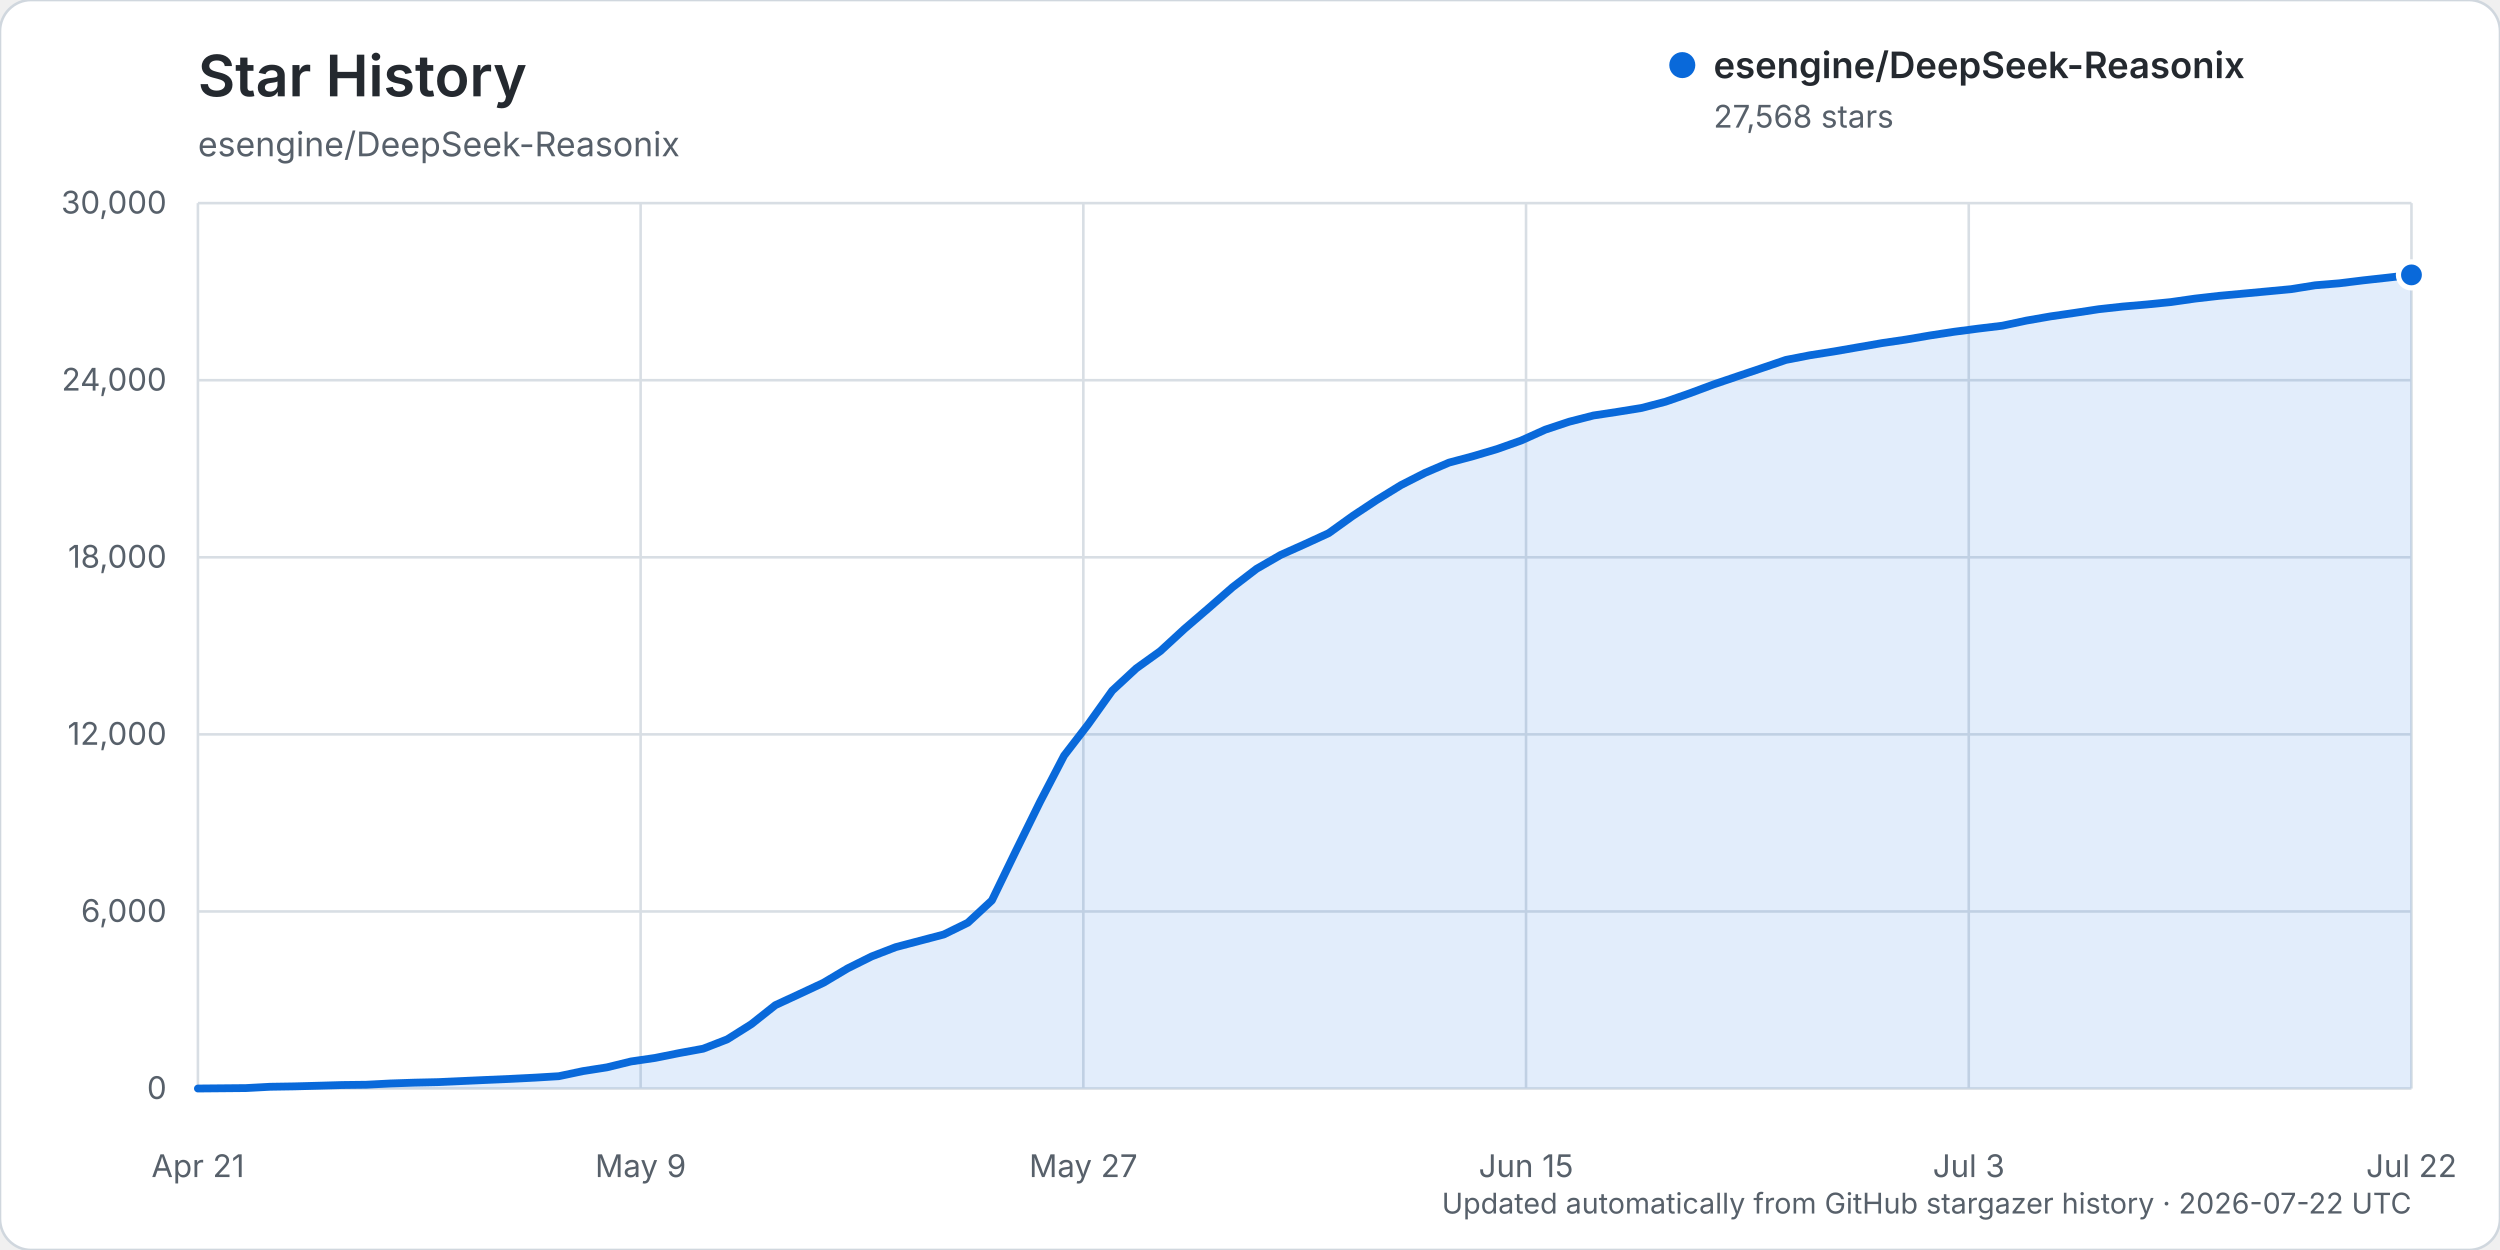
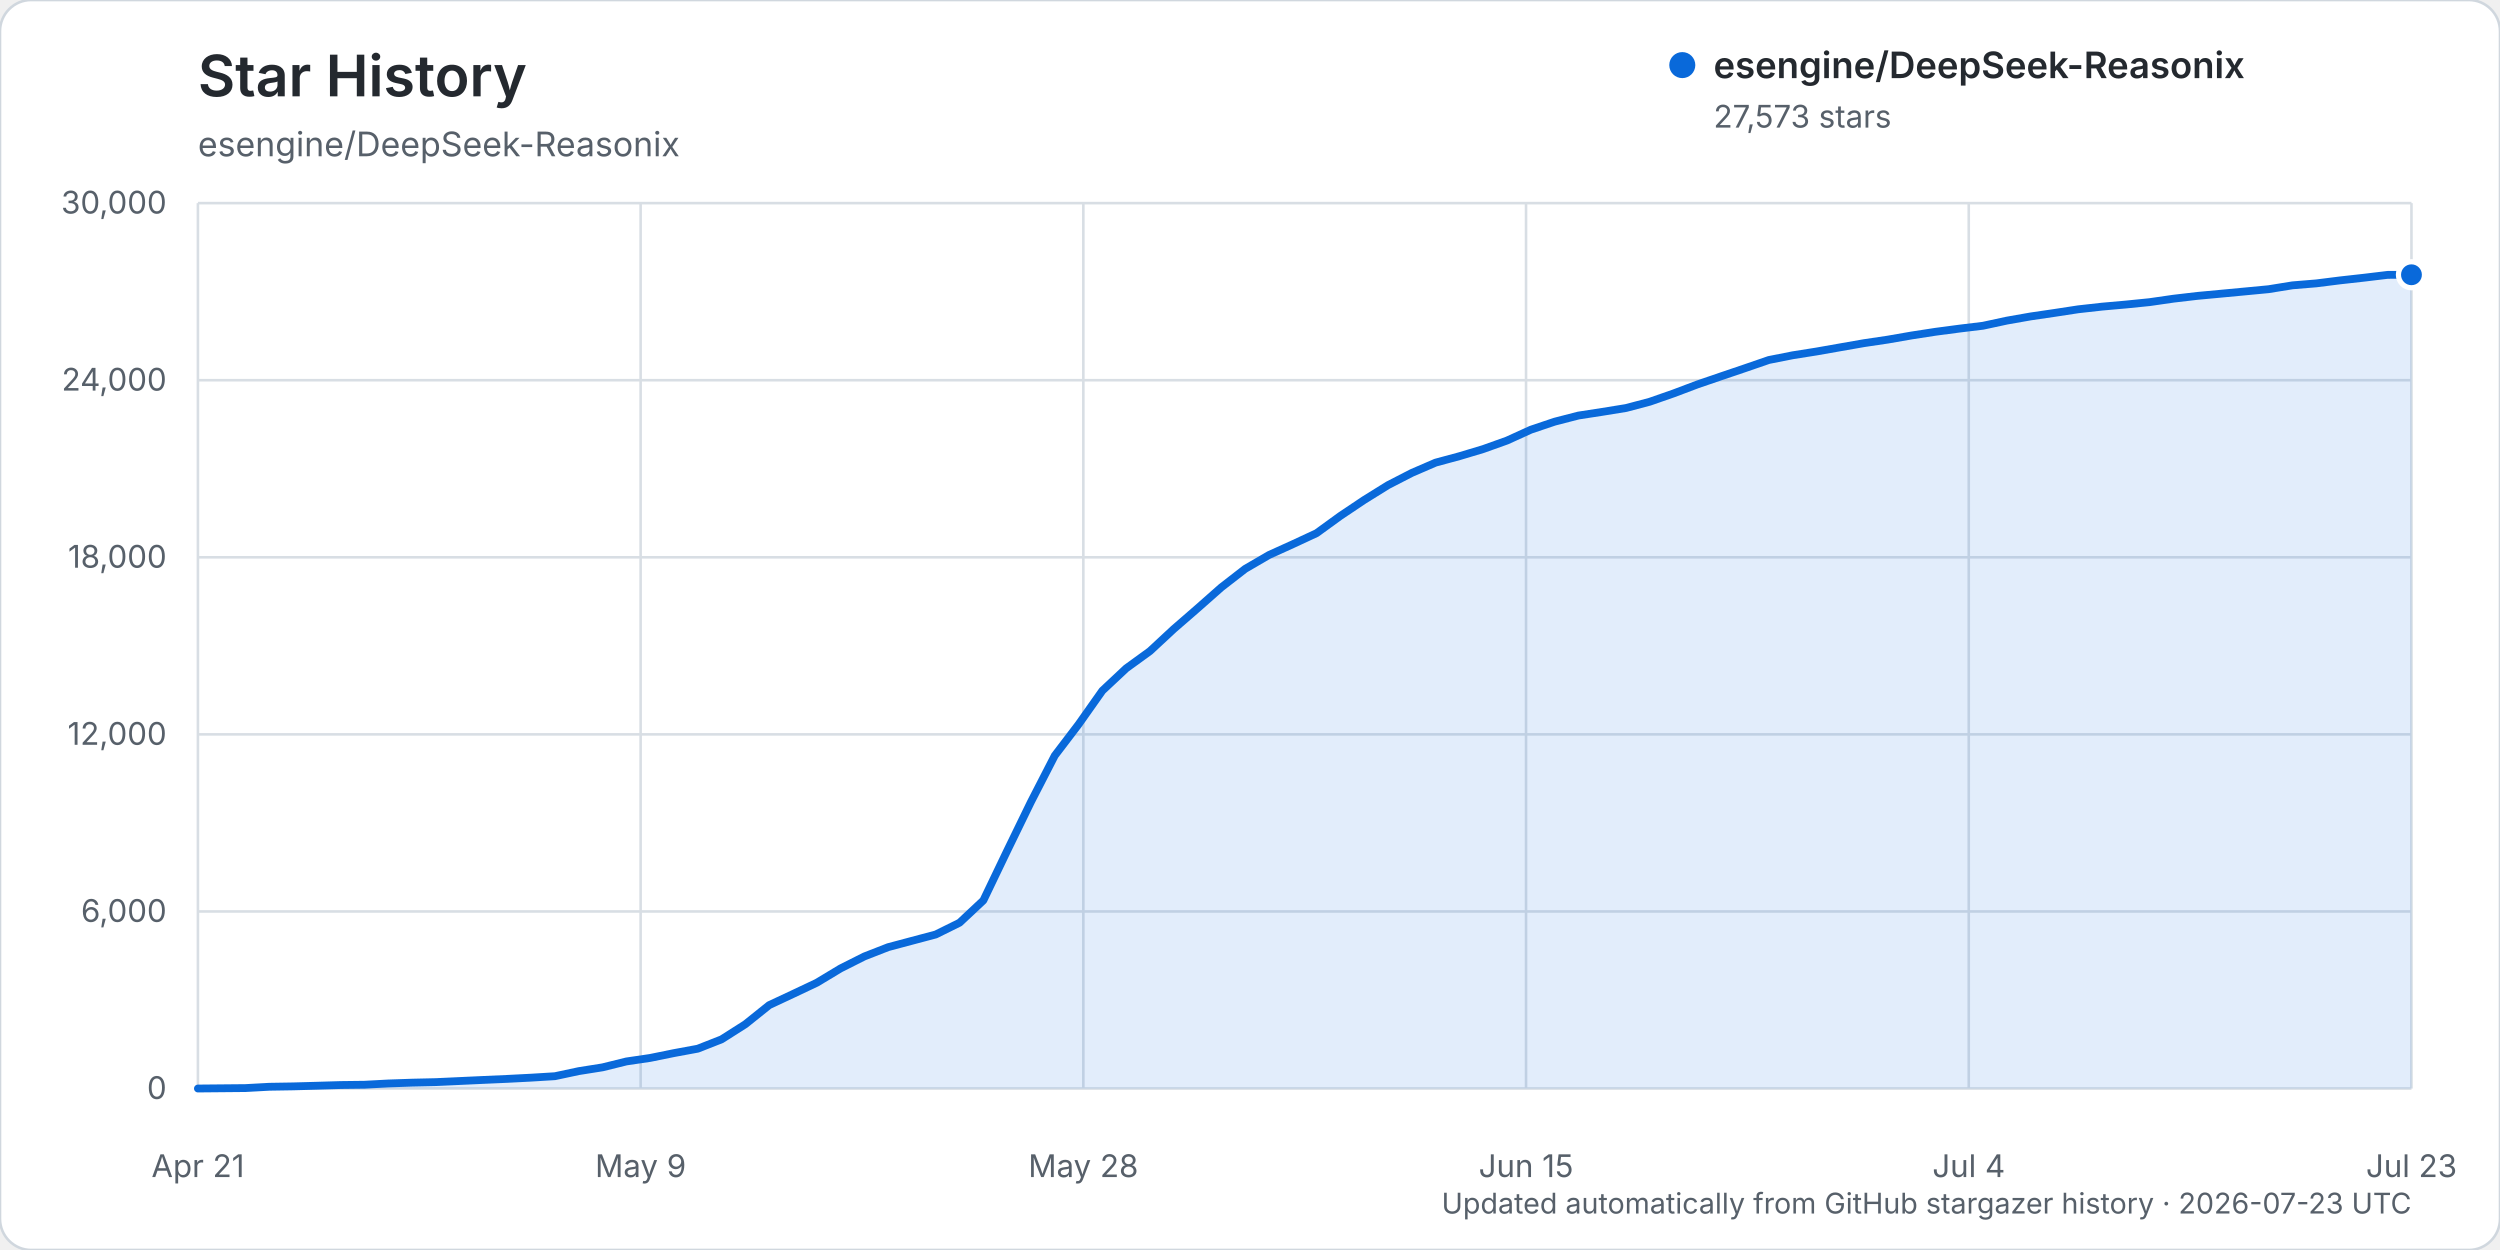
<svg xmlns="http://www.w3.org/2000/svg" width="960" height="480" viewBox="0 0 960 480" role="img" aria-labelledby="title description">
  <rect width="960" height="480" rx="12" fill="#ffffff" stroke="#d0d7de" />
  <text x="76" y="37" fill="#24292f" font-family="-apple-system, BlinkMacSystemFont, 'Segoe UI', sans-serif" font-size="22" font-weight="600">Star History</text>
  <text x="76" y="60" fill="#57606a" font-family="-apple-system, BlinkMacSystemFont, 'Segoe UI', sans-serif" font-size="13">esengine/DeepSeek-Reasonix</text>
  <g font-family="-apple-system, BlinkMacSystemFont, 'Segoe UI', sans-serif">
    <line x1="76" y1="418.00" x2="926" y2="418.00" stroke="#d8dee4" stroke-width="1" />
    <text x="64" y="422.00" text-anchor="end" fill="#57606a" font-size="12">0</text>
    <line x1="76" y1="350.00" x2="926" y2="350.00" stroke="#d8dee4" stroke-width="1" />
    <text x="64" y="354.00" text-anchor="end" fill="#57606a" font-size="12">6,000</text>
    <line x1="76" y1="282.00" x2="926" y2="282.00" stroke="#d8dee4" stroke-width="1" />
    <text x="64" y="286.00" text-anchor="end" fill="#57606a" font-size="12">12,000</text>
    <line x1="76" y1="214.00" x2="926" y2="214.00" stroke="#d8dee4" stroke-width="1" />
    <text x="64" y="218.00" text-anchor="end" fill="#57606a" font-size="12">18,000</text>
    <line x1="76" y1="146.00" x2="926" y2="146.00" stroke="#d8dee4" stroke-width="1" />
    <text x="64" y="150.00" text-anchor="end" fill="#57606a" font-size="12">24,000</text>
    <line x1="76" y1="78.00" x2="926" y2="78.00" stroke="#d8dee4" stroke-width="1" />
    <text x="64" y="82.00" text-anchor="end" fill="#57606a" font-size="12">30,000</text>
    <line x1="76.00" y1="78" x2="76.00" y2="418" stroke="#d8dee4" stroke-width="1" />
    <text x="76.00" y="452" text-anchor="middle" fill="#57606a" font-size="12">Apr 21</text>
    <line x1="246.00" y1="78" x2="246.00" y2="418" stroke="#d8dee4" stroke-width="1" />
    <text x="246.00" y="452" text-anchor="middle" fill="#57606a" font-size="12">May 9</text>
    <line x1="416.00" y1="78" x2="416.00" y2="418" stroke="#d8dee4" stroke-width="1" />
-     <text x="416.00" y="452" text-anchor="middle" fill="#57606a" font-size="12">May 27</text>
+     <text x="416.00" y="452" text-anchor="middle" fill="#57606a" font-size="12">May 28</text>
    <line x1="586.00" y1="78" x2="586.00" y2="418" stroke="#d8dee4" stroke-width="1" />
    <text x="586.00" y="452" text-anchor="middle" fill="#57606a" font-size="12">Jun 15</text>
    <line x1="756.00" y1="78" x2="756.00" y2="418" stroke="#d8dee4" stroke-width="1" />
-     <text x="756.00" y="452" text-anchor="middle" fill="#57606a" font-size="12">Jul 3</text>
+     <text x="756.00" y="452" text-anchor="middle" fill="#57606a" font-size="12">Jul 4</text>
    <line x1="926.00" y1="78" x2="926.00" y2="418" stroke="#d8dee4" stroke-width="1" />
-     <text x="926.00" y="452" text-anchor="middle" fill="#57606a" font-size="12">Jul 22</text>
-     <path d="M76.00,417.99 L94.48,417.82 L103.72,417.32 L112.96,417.17 L122.20,416.92 L131.43,416.65 L140.67,416.54 L149.91,416.05 L159.15,415.74 L168.39,415.53 L177.63,415.11 L186.87,414.69 L196.11,414.29 L205.35,413.82 L214.59,413.26 L223.83,411.31 L233.07,409.86 L242.30,407.60 L251.54,406.25 L260.78,404.39 L270.02,402.70 L279.26,399.11 L288.50,393.30 L297.74,385.98 L306.98,381.70 L316.22,377.38 L325.46,371.88 L334.70,367.28 L343.93,363.71 L353.17,361.27 L362.41,358.84 L371.65,354.32 L380.89,345.76 L390.13,326.70 L399.37,307.92 L408.61,290.16 L417.85,278.16 L427.09,265.22 L436.33,256.65 L445.57,250.02 L454.80,241.52 L464.04,233.58 L473.28,225.51 L482.52,218.43 L491.76,213.10 L501.00,208.97 L510.24,204.72 L519.48,198.09 L528.72,191.97 L537.96,186.29 L547.20,181.59 L556.43,177.64 L565.67,175.17 L574.91,172.43 L584.15,169.15 L593.39,164.99 L602.63,161.92 L611.87,159.55 L621.11,158.15 L630.35,156.66 L639.59,154.25 L648.83,151.04 L658.07,147.60 L667.30,144.47 L676.54,141.36 L685.78,138.21 L695.02,136.41 L704.26,134.96 L713.50,133.35 L722.74,131.74 L731.98,130.38 L741.22,128.80 L750.46,127.39 L759.70,126.18 L768.93,125.07 L778.17,123.10 L787.41,121.49 L796.65,120.15 L805.89,118.74 L815.13,117.72 L824.37,116.92 L833.61,116.00 L842.85,114.67 L852.09,113.61 L861.33,112.76 L870.57,111.90 L879.80,111.03 L889.04,109.55 L898.28,108.79 L907.52,107.65 L916.76,106.63 L926.00,105.56 L926.00,418.00 L76.00,418.00 Z" fill="#0969da" opacity="0.12" />
-     <path d="M76.00,417.99 L94.48,417.82 L103.72,417.32 L112.96,417.17 L122.20,416.92 L131.43,416.65 L140.67,416.54 L149.91,416.05 L159.15,415.74 L168.39,415.53 L177.63,415.11 L186.87,414.69 L196.11,414.29 L205.35,413.82 L214.59,413.26 L223.83,411.31 L233.07,409.86 L242.30,407.60 L251.54,406.25 L260.78,404.39 L270.02,402.70 L279.26,399.11 L288.50,393.30 L297.74,385.98 L306.98,381.70 L316.22,377.38 L325.46,371.88 L334.70,367.28 L343.93,363.71 L353.17,361.27 L362.41,358.84 L371.65,354.32 L380.89,345.76 L390.13,326.70 L399.37,307.92 L408.61,290.16 L417.85,278.16 L427.09,265.22 L436.33,256.65 L445.57,250.02 L454.80,241.52 L464.04,233.58 L473.28,225.51 L482.52,218.43 L491.76,213.10 L501.00,208.97 L510.24,204.72 L519.48,198.09 L528.72,191.97 L537.96,186.29 L547.20,181.59 L556.43,177.64 L565.67,175.17 L574.91,172.43 L584.15,169.15 L593.39,164.99 L602.63,161.92 L611.87,159.55 L621.11,158.15 L630.35,156.66 L639.59,154.25 L648.83,151.04 L658.07,147.60 L667.30,144.47 L676.54,141.36 L685.78,138.21 L695.02,136.41 L704.26,134.96 L713.50,133.35 L722.74,131.74 L731.98,130.38 L741.22,128.80 L750.46,127.39 L759.70,126.18 L768.93,125.07 L778.17,123.10 L787.41,121.49 L796.65,120.15 L805.89,118.74 L815.13,117.72 L824.37,116.92 L833.61,116.00 L842.85,114.67 L852.09,113.61 L861.33,112.76 L870.57,111.90 L879.80,111.03 L889.04,109.55 L898.28,108.79 L907.52,107.65 L916.76,106.63 L926.00,105.56" fill="none" stroke="#0969da" stroke-width="3" stroke-linecap="round" stroke-linejoin="round" />
-     <circle cx="926.00" cy="105.56" r="5" fill="#0969da" stroke="#ffffff" stroke-width="2" />
+     <text x="926.00" y="452" text-anchor="middle" fill="#57606a" font-size="12">Jul 23</text>
+     <path d="M76.00,417.99 L94.28,417.82 L103.42,417.32 L112.56,417.17 L121.70,416.92 L130.84,416.65 L139.98,416.54 L149.12,416.05 L158.26,415.74 L167.40,415.53 L176.54,415.11 L185.68,414.69 L194.82,414.29 L203.96,413.82 L213.10,413.26 L222.24,411.31 L231.38,409.86 L240.52,407.60 L249.66,406.25 L258.80,404.39 L267.94,402.70 L277.08,399.11 L286.22,393.30 L295.35,385.98 L304.49,381.70 L313.63,377.38 L322.77,371.88 L331.91,367.28 L341.05,363.71 L350.19,361.27 L359.33,358.84 L368.47,354.32 L377.61,345.76 L386.75,326.70 L395.89,307.92 L405.03,290.16 L414.17,278.16 L423.31,265.22 L432.45,256.65 L441.59,250.02 L450.73,241.53 L459.87,233.60 L469.01,225.53 L478.15,218.44 L487.29,213.12 L496.43,208.98 L505.57,204.73 L514.71,198.10 L523.85,191.98 L532.99,186.30 L542.13,181.60 L551.27,177.65 L560.41,175.18 L569.55,172.44 L578.69,169.17 L587.83,165.01 L596.97,161.93 L606.11,159.57 L615.25,158.16 L624.39,156.68 L633.53,154.26 L642.67,151.07 L651.81,147.62 L660.95,144.49 L670.09,141.39 L679.23,138.24 L688.37,136.43 L697.51,134.98 L706.65,133.37 L715.78,131.77 L724.92,130.41 L734.06,128.82 L743.20,127.41 L752.34,126.20 L761.48,125.09 L770.62,123.12 L779.76,121.51 L788.90,120.17 L798.04,118.77 L807.18,117.75 L816.32,116.94 L825.46,116.02 L834.60,114.70 L843.74,113.63 L852.88,112.78 L862.02,111.92 L871.16,111.05 L880.30,109.57 L889.44,108.82 L898.58,107.67 L907.72,106.65 L916.86,105.55 L926.00,105.51 L926.00,418.00 L76.00,418.00 Z" fill="#0969da" opacity="0.12" />
+     <path d="M76.00,417.99 L94.28,417.82 L103.42,417.32 L112.56,417.17 L121.70,416.92 L130.84,416.65 L139.98,416.54 L149.12,416.05 L158.26,415.74 L167.40,415.53 L176.54,415.11 L185.68,414.69 L194.82,414.29 L203.96,413.82 L213.10,413.26 L222.24,411.31 L231.38,409.86 L240.52,407.60 L249.66,406.25 L258.80,404.39 L267.94,402.70 L277.08,399.11 L286.22,393.30 L295.35,385.98 L304.49,381.70 L313.63,377.38 L322.77,371.88 L331.91,367.28 L341.05,363.71 L350.19,361.27 L359.33,358.84 L368.47,354.32 L377.61,345.76 L386.75,326.70 L395.89,307.92 L405.03,290.16 L414.17,278.16 L423.31,265.22 L432.45,256.65 L441.59,250.02 L450.73,241.53 L459.87,233.60 L469.01,225.53 L478.15,218.44 L487.29,213.12 L496.43,208.98 L505.57,204.73 L514.71,198.10 L523.85,191.98 L532.99,186.30 L542.13,181.60 L551.27,177.65 L560.41,175.18 L569.55,172.44 L578.69,169.17 L587.83,165.01 L596.97,161.93 L606.11,159.57 L615.25,158.16 L624.39,156.68 L633.53,154.26 L642.67,151.07 L651.81,147.62 L660.95,144.49 L670.09,141.39 L679.23,138.24 L688.37,136.43 L697.51,134.98 L706.65,133.37 L715.78,131.77 L724.92,130.41 L734.06,128.82 L743.20,127.41 L752.34,126.20 L761.48,125.09 L770.62,123.12 L779.76,121.51 L788.90,120.17 L798.04,118.77 L807.18,117.75 L816.32,116.94 L825.46,116.02 L834.60,114.70 L843.74,113.63 L852.88,112.78 L862.02,111.92 L871.16,111.05 L880.30,109.57 L889.44,108.82 L898.58,107.67 L907.72,106.65 L916.86,105.55 L926.00,105.51" fill="none" stroke="#0969da" stroke-width="3" stroke-linecap="round" stroke-linejoin="round" />
+     <circle cx="926.00" cy="105.51" r="5" fill="#0969da" stroke="#ffffff" stroke-width="2" />
    <g transform="translate(646, 25)">
      <circle cx="0" cy="0" r="5" fill="#0969da" />
      <text x="12" y="5" fill="#24292f" font-size="14" font-weight="600">esengine/DeepSeek-Reasonix</text>
-       <text x="12" y="24" fill="#57606a" font-size="12">27,568 stars</text>
+       <text x="12" y="24" fill="#57606a" font-size="12">27,573 stars</text>
    </g>
-     <text x="926" y="466" text-anchor="end" fill="#57606a" font-size="11">Updated automatically from GitHub stargazer history · 2026-07-22 UTC</text>
+     <text x="926" y="466" text-anchor="end" fill="#57606a" font-size="11">Updated automatically from GitHub stargazer history · 2026-07-23 UTC</text>
  </g>
</svg>
